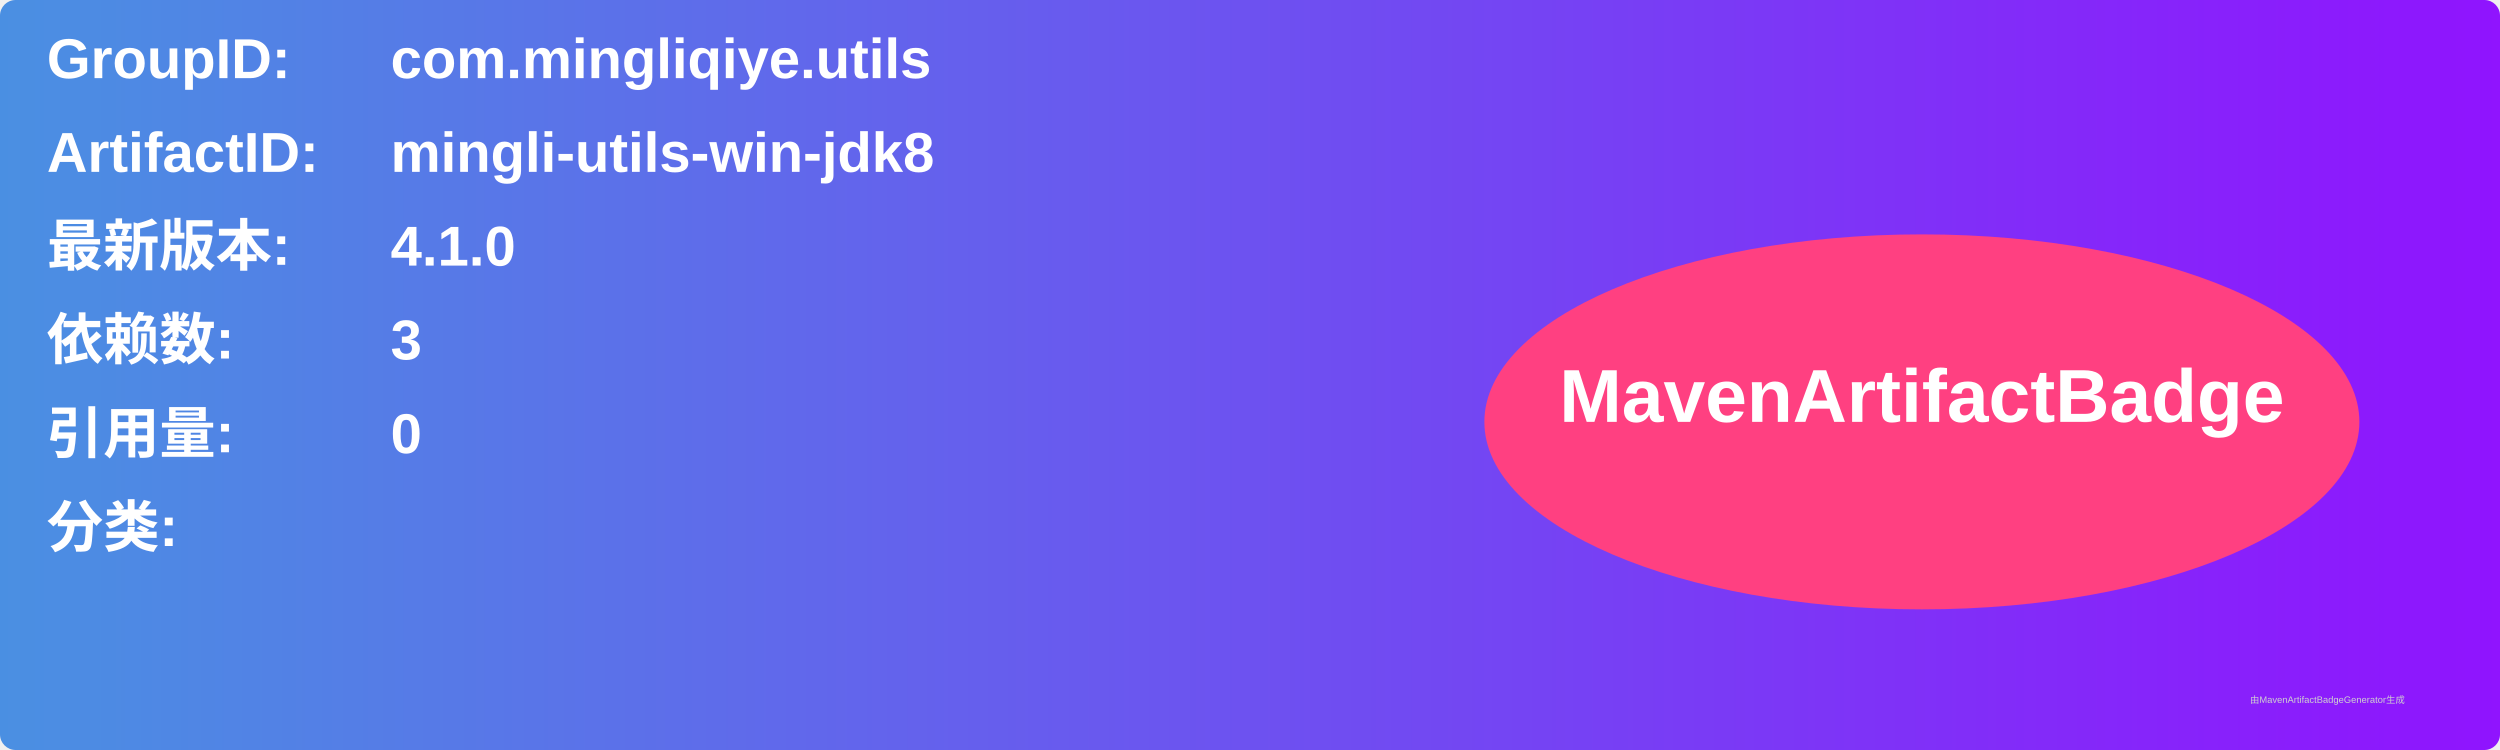
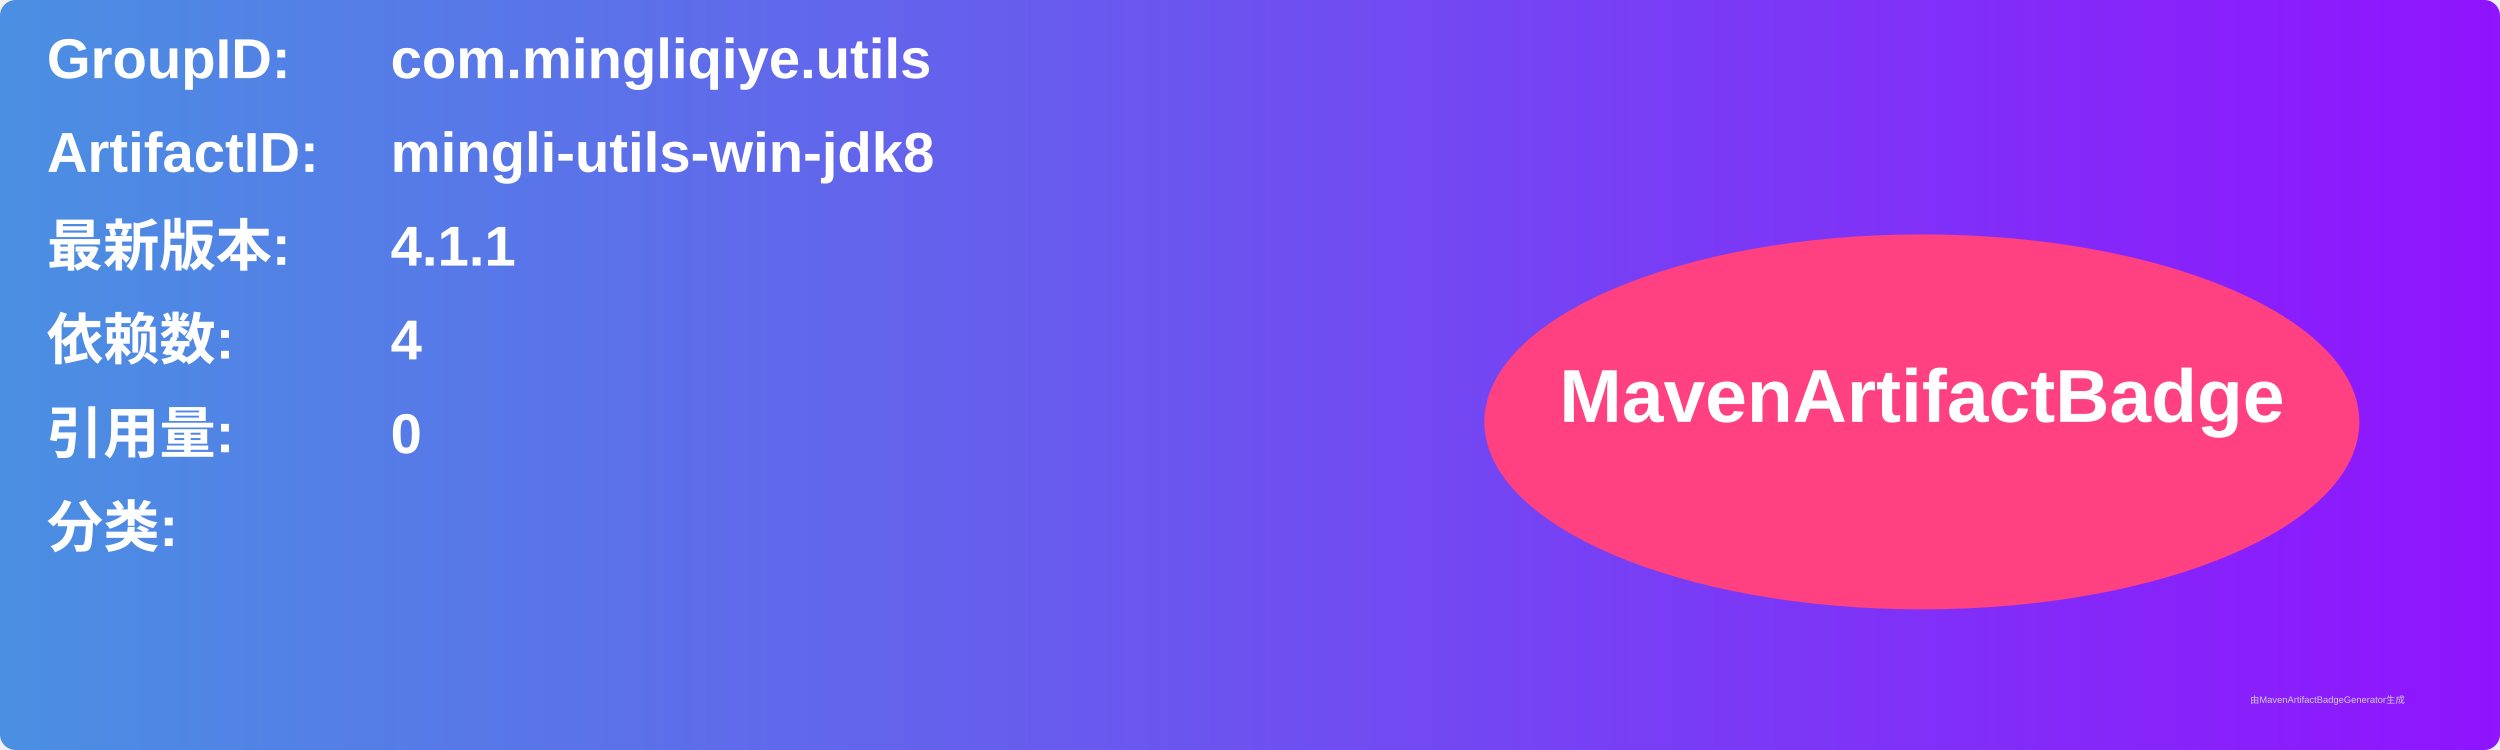
<svg xmlns="http://www.w3.org/2000/svg" width="800" height="240" viewBox="0 0 800 240">
  <linearGradient id="grad" x1="0%" y1="0%" x2="100%" y2="0%">
    <stop offset="0%" stop-color="#4a90e2" />
    <stop offset="100%" stop-color="#9013fe" />
  </linearGradient>
  <rect width="100%" height="100%" rx="5" ry="5" fill="url(#grad)" />
  <g transform="translate(15, 15)">
    <text x="0" y="10" font-family="Arial" font-size="18" fill="white" font-weight="bold" width="260">GroupID:</text>
    <text x="110" y="10" font-family="Arial" font-size="18" fill="white" font-weight="bold" width="460">com.mingliqiye.utils</text>
    <text x="0" y="40" font-family="Arial" font-size="18" fill="white" font-weight="bold" width="260">ArtifactID:</text>
    <text x="110" y="40" font-family="Arial" font-size="18" fill="white" font-weight="bold" width="460">mingli-utils-win-jdk8</text>
    <text x="0" y="70" font-family="Arial" font-size="18" fill="white" font-weight="bold">最新版本:</text>
    <text x="110" y="70" font-family="Arial" font-size="18" fill="white" font-weight="bold">
-       <tspan font-weight="bold">4.1.0</tspan>
+       <tspan font-weight="bold">4.1.1</tspan>
    </text>
    <text x="0" y="100" font-family="Arial" font-size="18" fill="white" font-weight="bold">依赖数: </text>
    <text x="110" y="100" font-family="Arial" font-size="18" fill="white">
-       <tspan font-weight="bold">3</tspan>
+       <tspan font-weight="bold">4</tspan>
    </text>
    <text x="0" y="130" font-family="Arial" font-size="18" fill="white" font-weight="bold">引用量: </text>
    <text x="110" y="130" font-family="Arial" font-size="18" fill="white">
      <tspan font-weight="bold">0</tspan>
    </text>
    <text x="0" y="160" font-family="Arial" font-size="18" fill="white" font-weight="bold">分类:</text>
    <text x="10" y="190" font-family="Arial" font-size="10" fill="white">
      <tspan font-weight="bold" />
    </text>
    <ellipse cx="600" cy="120" rx="140" ry="60" fill="#ff4081" />
    <text x="600" y="120" text-anchor="middle" font-family="Arial" font-size="24" fill="white" font-weight="bold">MavenArtifactBadge</text>
  </g>
  <text x="720" y="225" font-family="Arial" font-size="3" fill="#d0d0d0">由MavenArtifactBadgeGenerator生成</text>
</svg>
